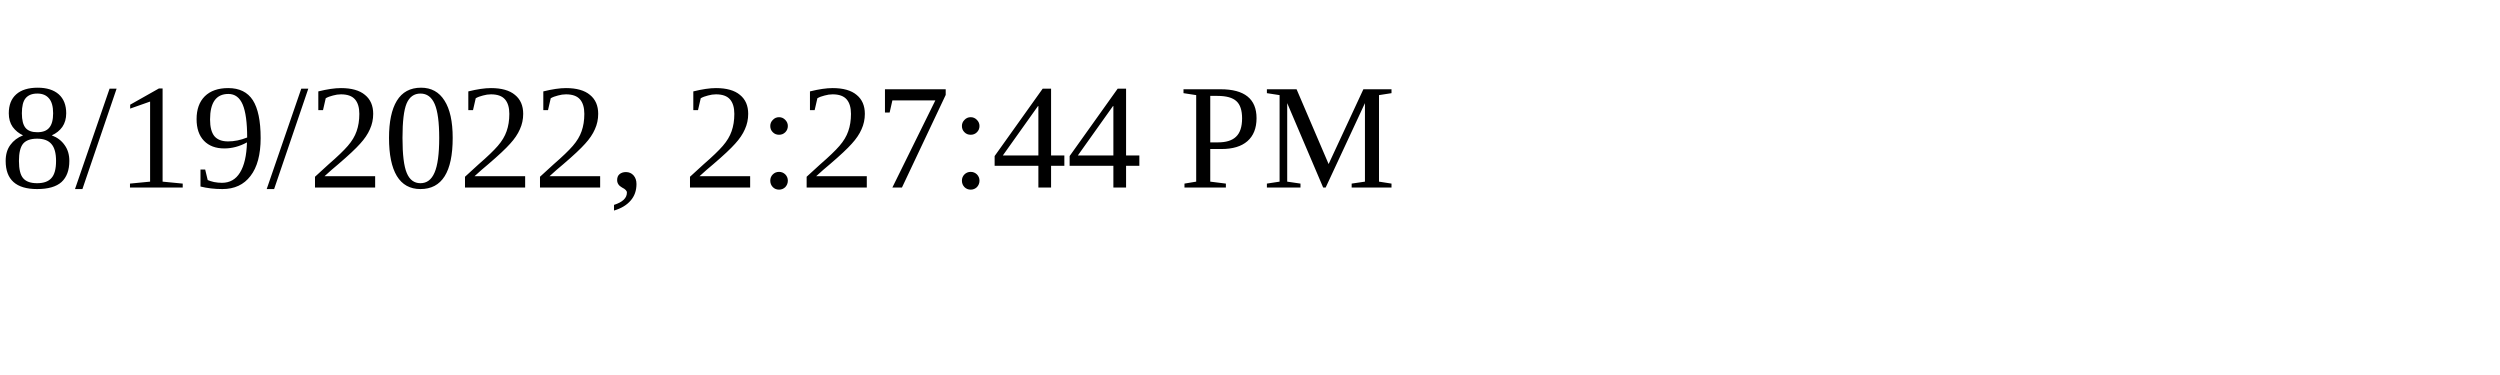
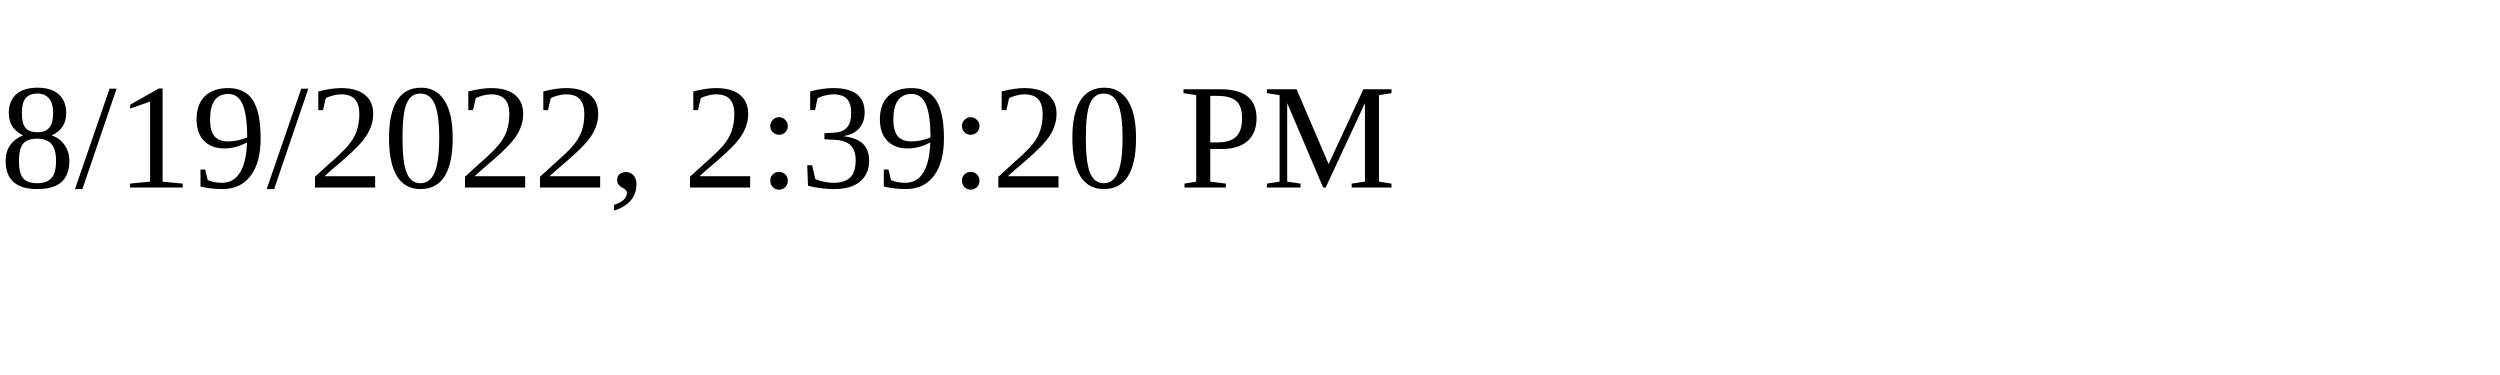
<svg xmlns="http://www.w3.org/2000/svg" height="30" width="200">
-   <text x="0" y="15">8/19/2022, 2:27:44 PM</text>
+   <text x="0" y="15">8/19/2022, 2:39:20 PM</text>
</svg>
